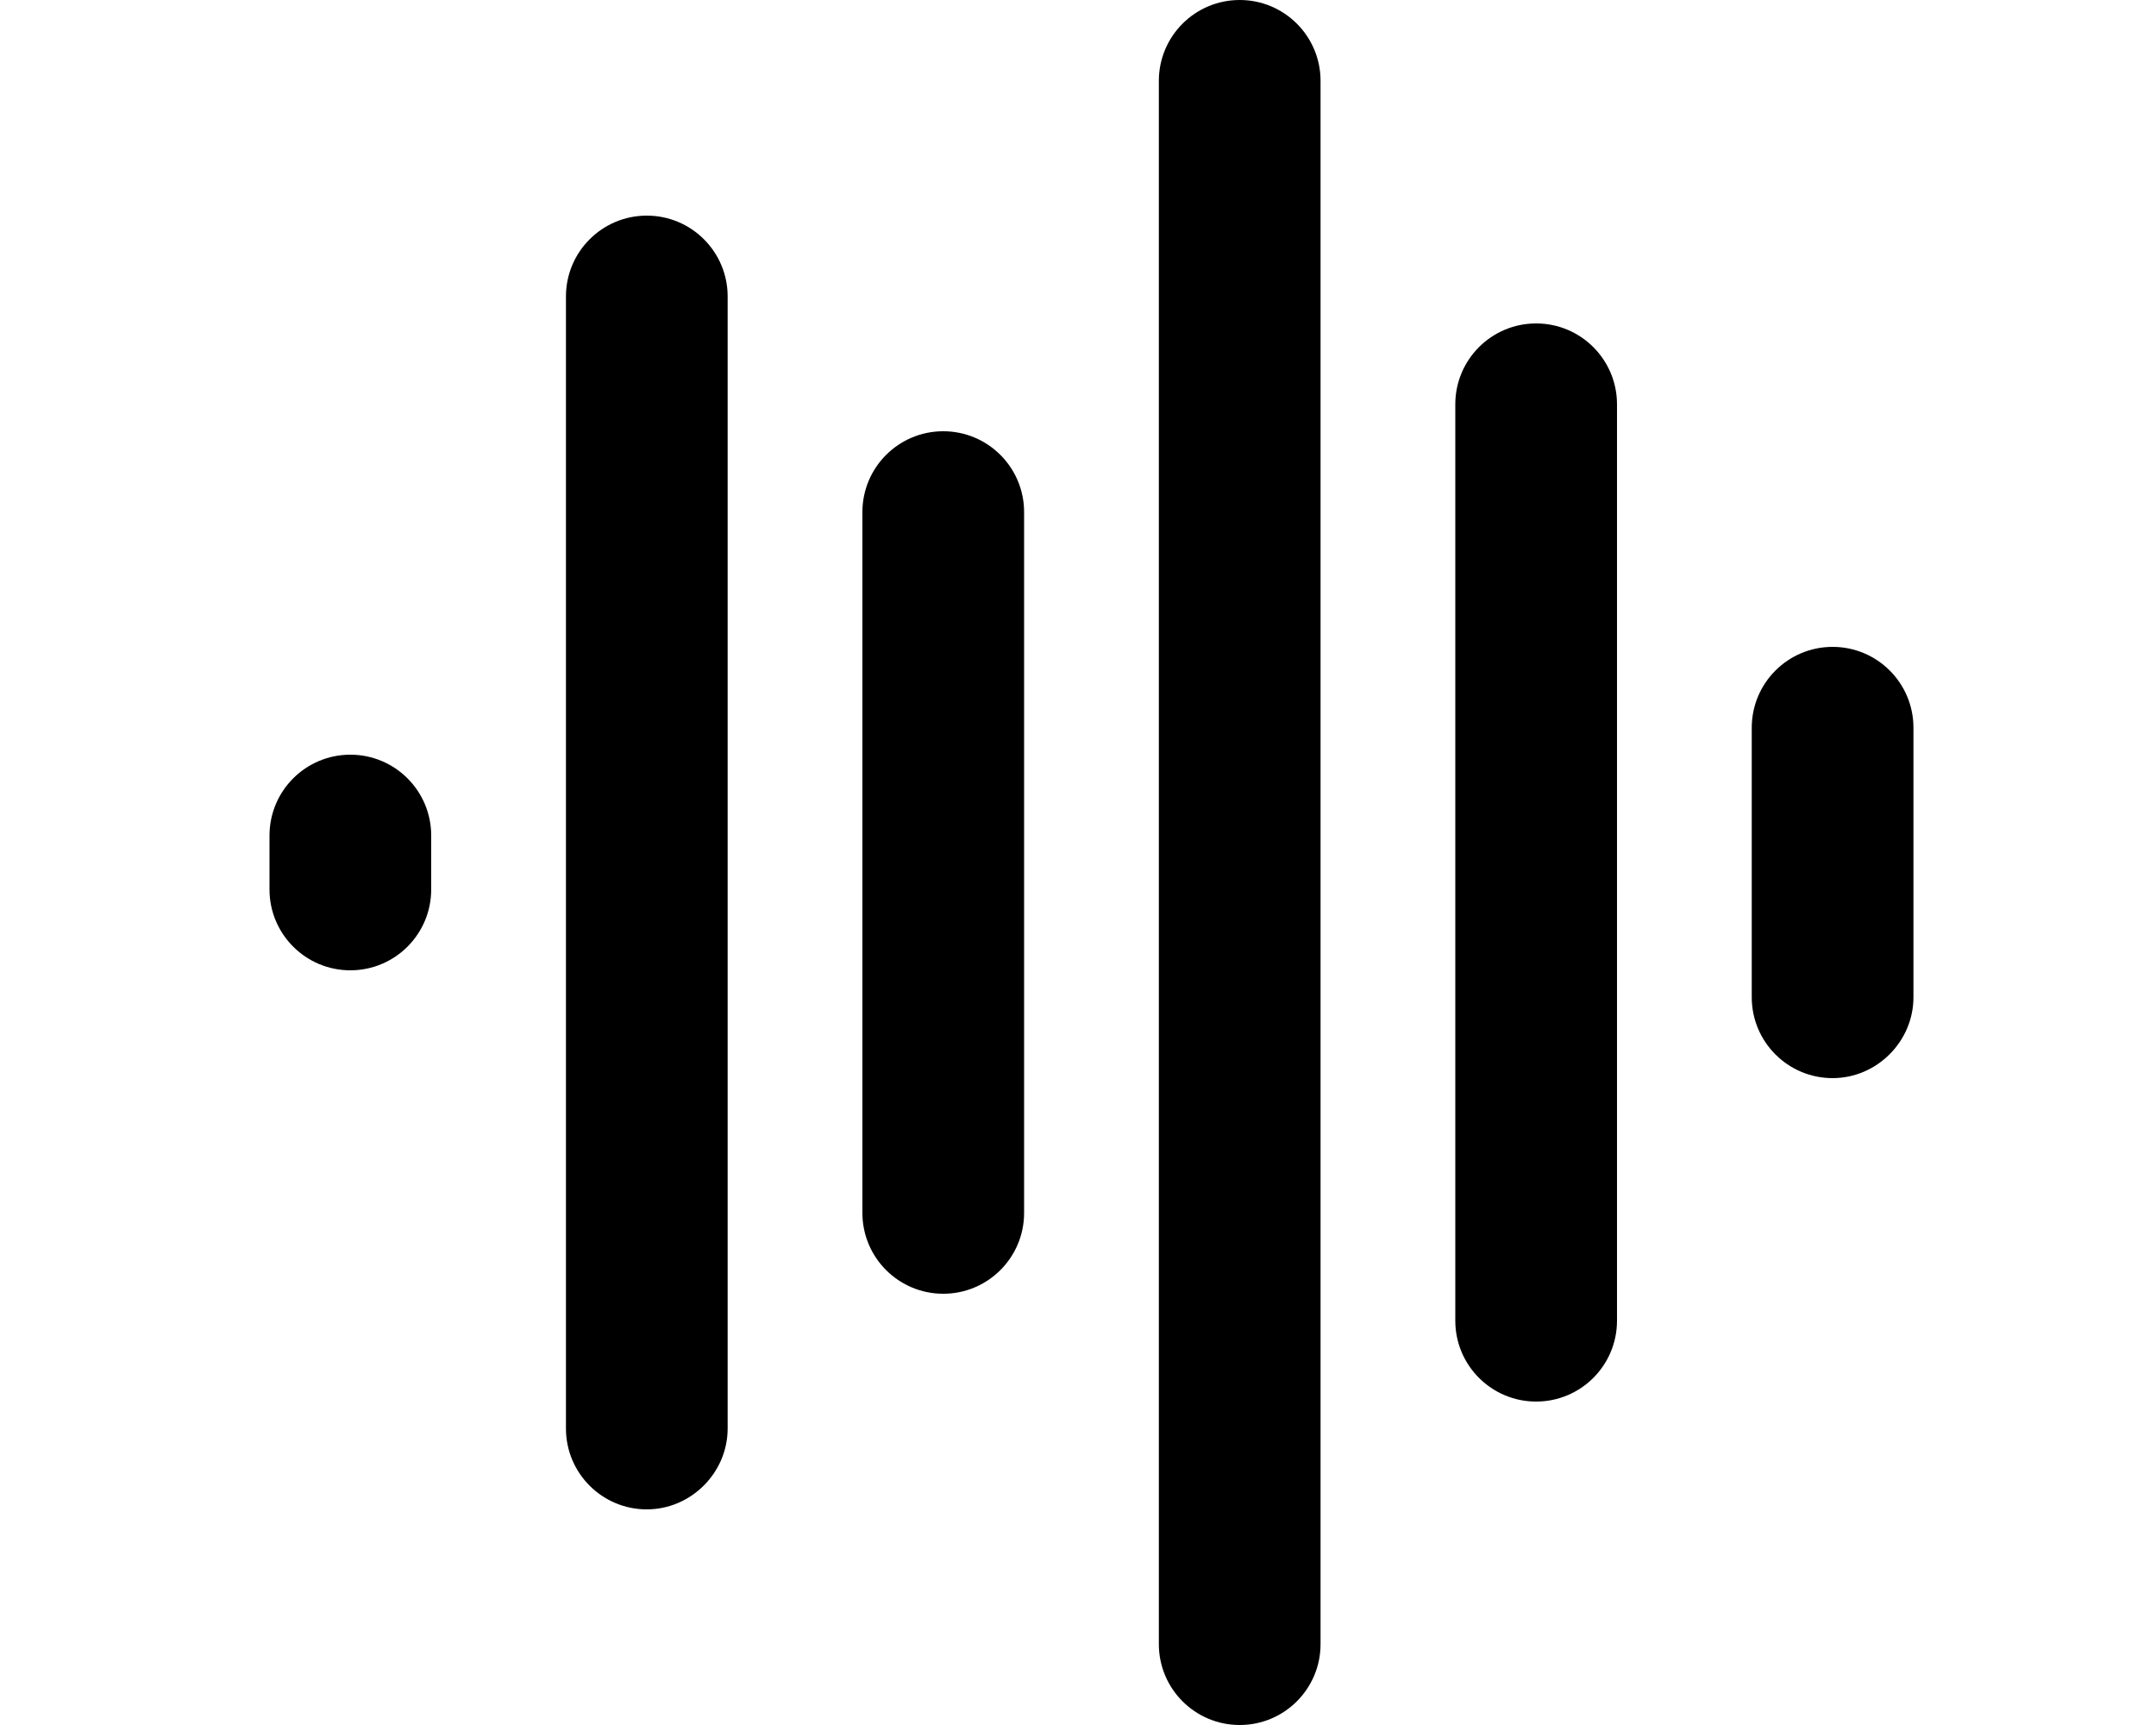
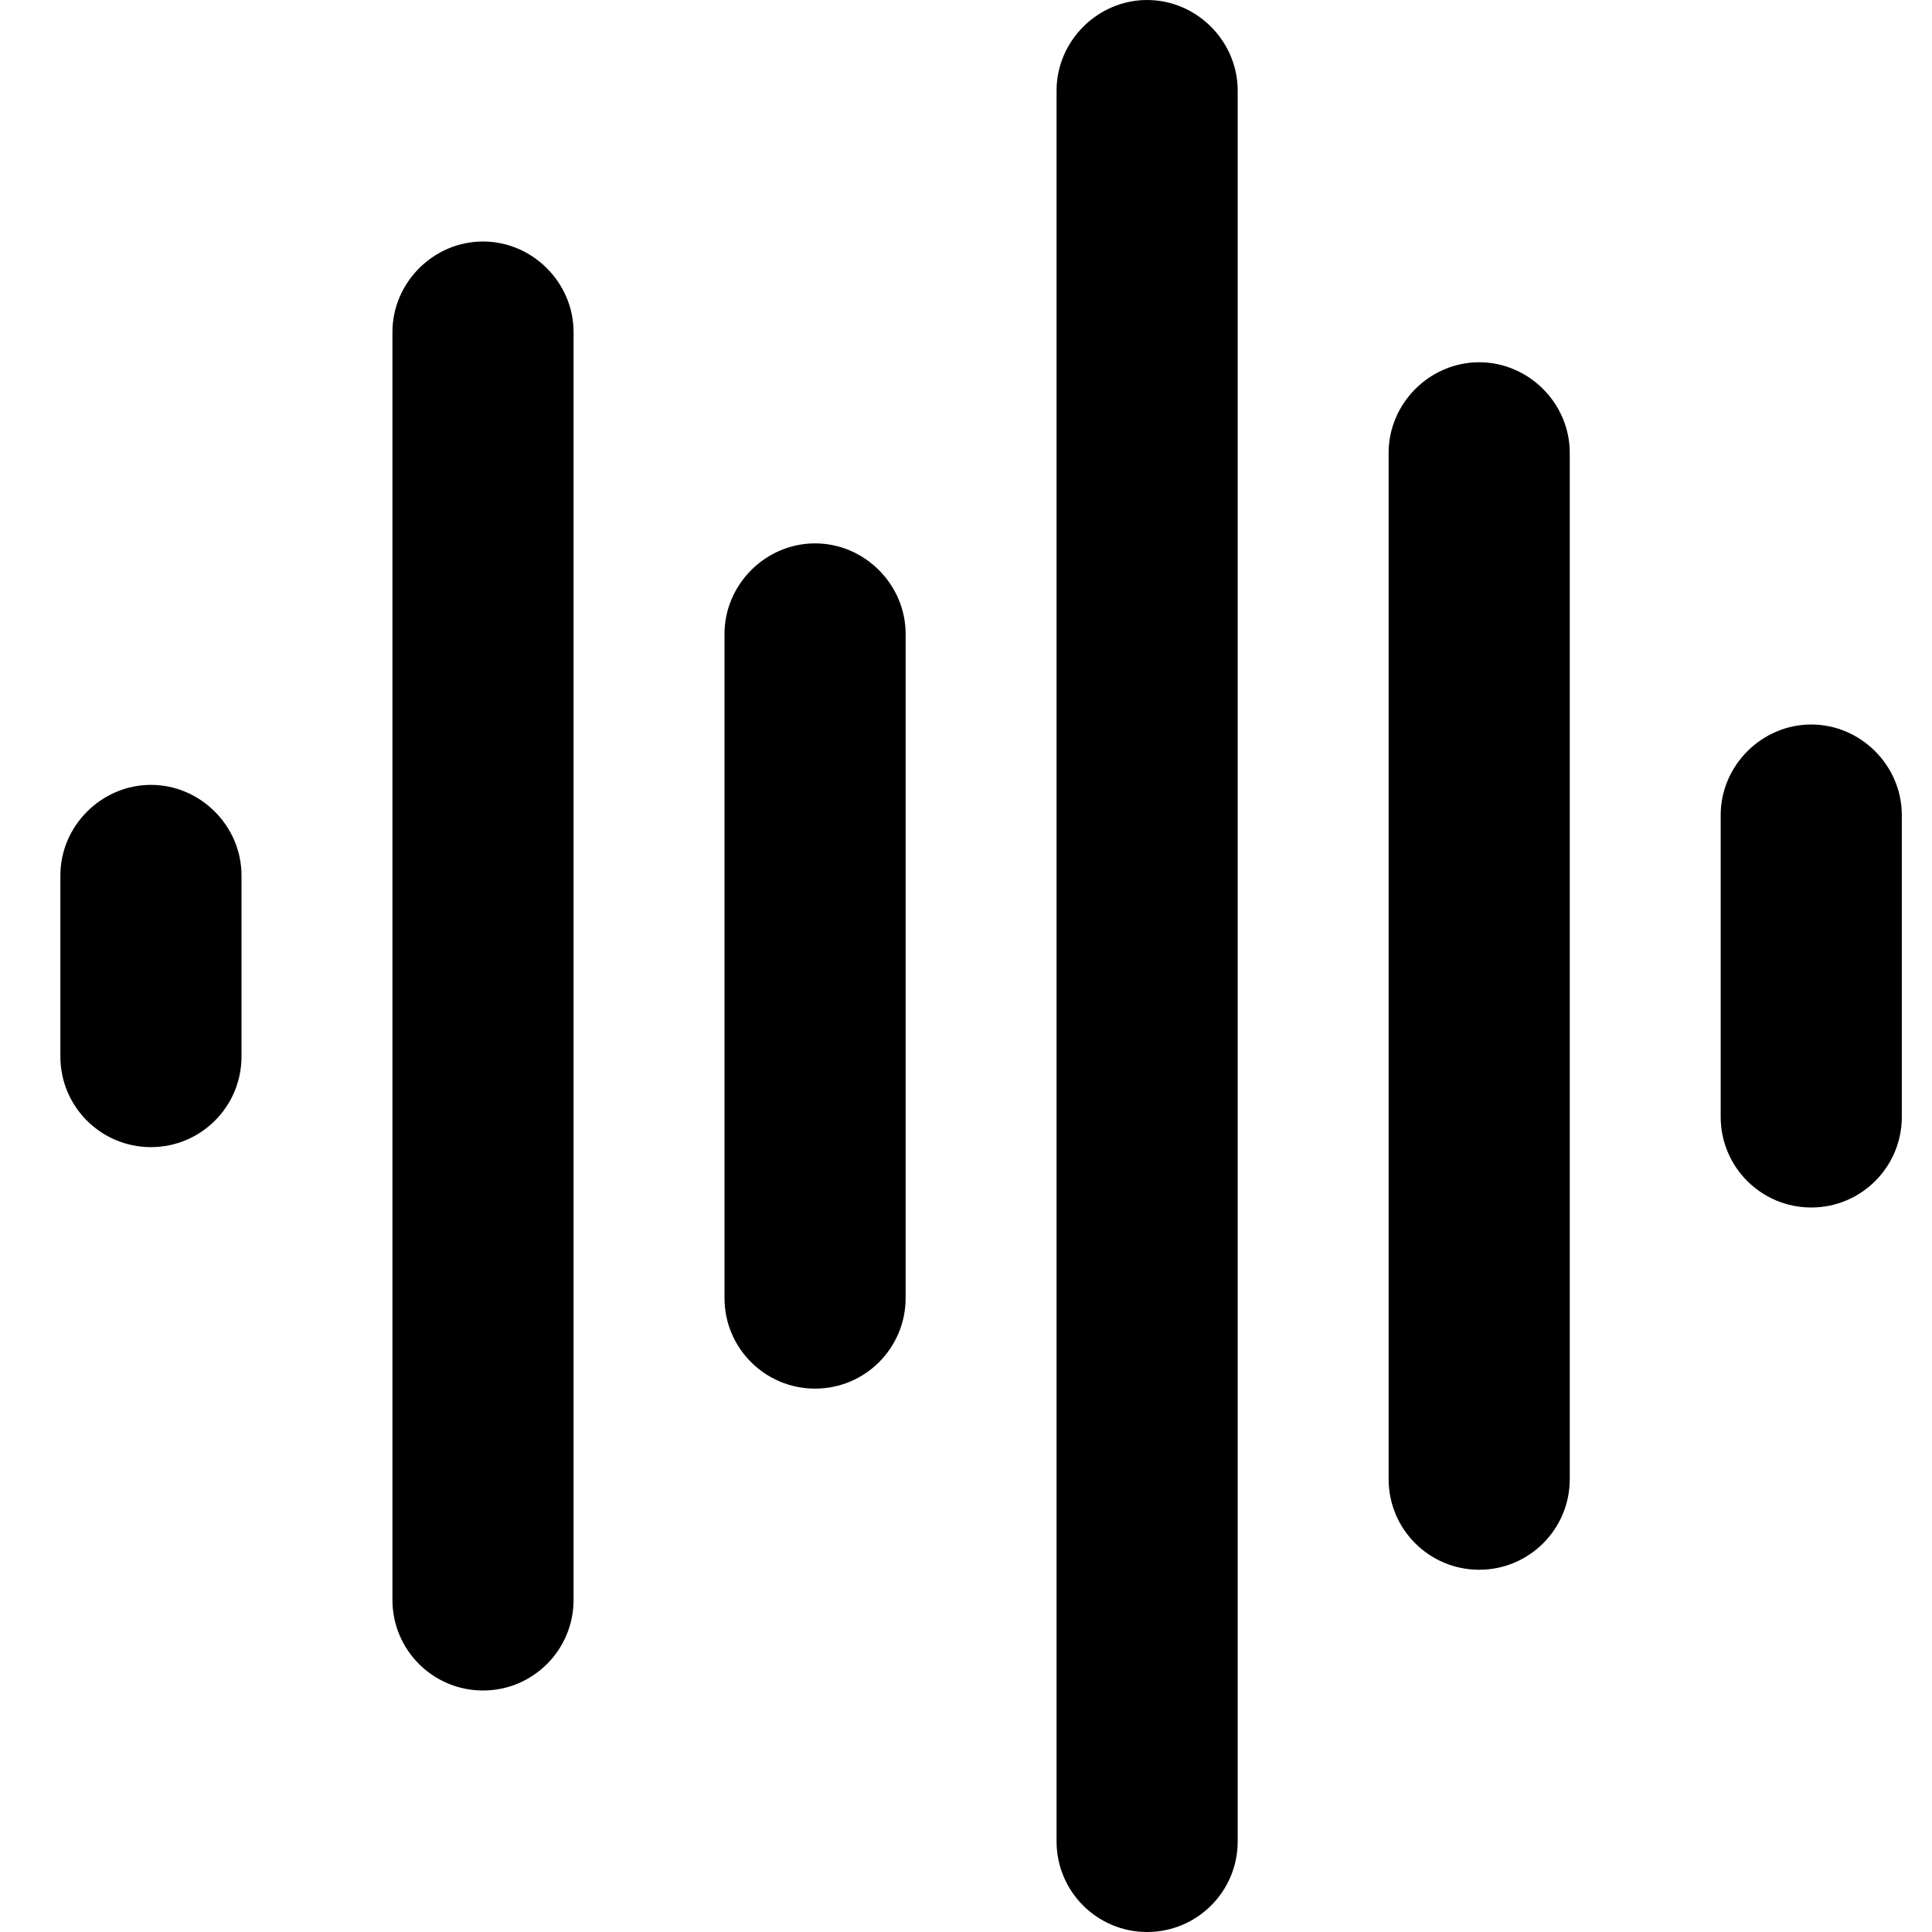
- <svg xmlns="http://www.w3.org/2000/svg" viewBox="0 0 20 16" fill="currentColor">
-   <path d="M10.75 15.25a.75.75 0 0 0 1.5 0V.75a.75.75 0 0 0-1.5 0v14.5Zm2.75-3a.75.75 0 0 0 1.5 0v-8.5a.75.75 0 0 0-1.5 0v8.5ZM17 10a.75.75 0 0 1-.75-.75v-2.5a.75.75 0 0 1 1.5 0v2.5c0 .41-.34.75-.75.75ZM2.5 8.25a.75.75 0 0 0 1.5 0v-.5a.75.75 0 0 0-1.5 0v.5ZM6 14a.75.75 0 0 1-.75-.75V2.75a.75.75 0 0 1 1.5 0v10.5c0 .41-.34.75-.75.75Zm2-2.75a.75.75 0 0 0 1.5 0v-6.5a.75.75 0 0 0-1.5 0v6.5Z" />
+ <svg xmlns="http://www.w3.org/2000/svg" viewBox="0 0 16 16" fill="currentColor">
+   <path d="M9.5 0c.41 0 .75.34.75.75v14.5a.75.75 0 0 1-1.5 0V.75c0-.41.34-.75.75-.75ZM4 2c.41 0 .75.34.75.75v10.5a.75.75 0 0 1-1.5 0V2.75c0-.41.34-.75.75-.75Zm8.25 1c.41 0 .75.34.75.75v8.5a.75.75 0 0 1-1.5 0v-8.5c0-.41.34-.75.75-.75Zm-5.5 1.5c.41 0 .75.34.75.75v5.5a.75.75 0 0 1-1.5 0v-5.5c0-.41.34-.75.75-.75ZM15 6c.41 0 .75.34.75.75v2.5a.75.75 0 0 1-1.5 0v-2.5c0-.41.34-.75.75-.75Zm-13.75.5c.41 0 .75.34.75.75v1.5a.75.75 0 0 1-1.5 0v-1.5c0-.41.34-.75.75-.75Z" />
</svg>
